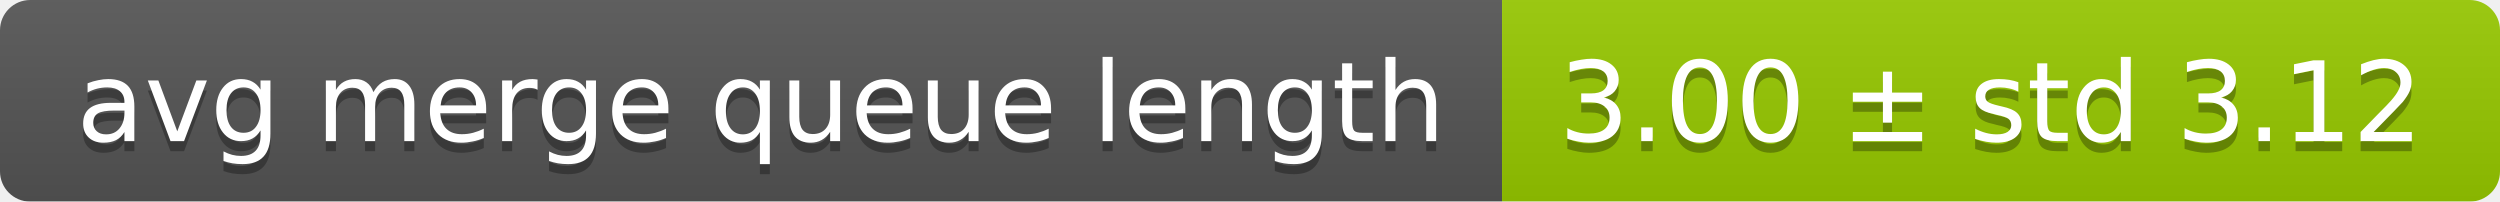
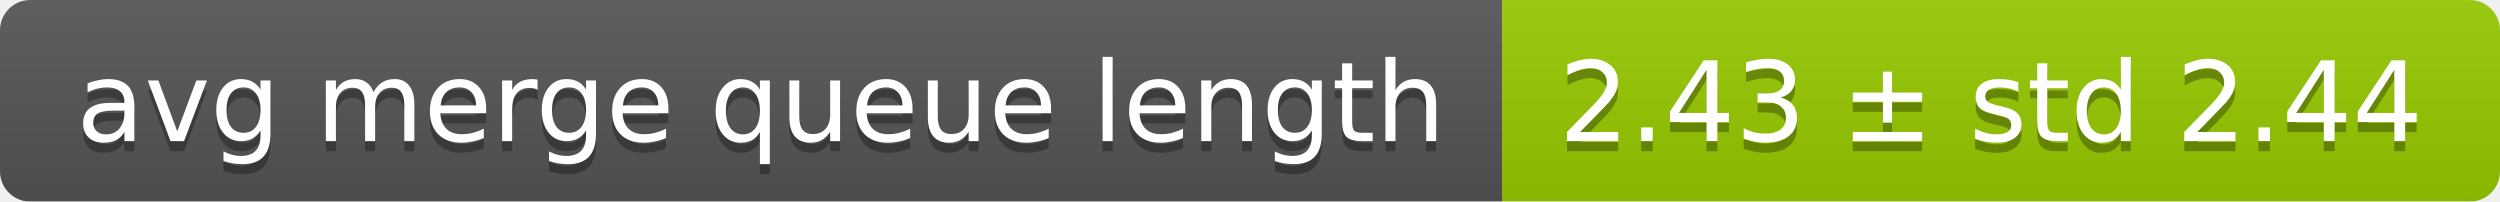
<svg xmlns="http://www.w3.org/2000/svg" width="248" height="20">
  <linearGradient id="smooth" x2="0" y2="100%">
    <stop offset="0" stop-color="#bbb" stop-opacity=".1" />
    <stop offset="1" stop-opacity=".1" />
  </linearGradient>
  <mask id="round">
    <rect width="248" height="20" rx="3" fill="#fff" />
  </mask>
  <g mask="url(#round)">
    <rect width="149" height="20" fill="#555" />
    <rect x="149" width="99" height="20" fill="#97ca00" />
    <rect width="248" height="20" fill="url(#smooth)" />
  </g>
  <g fill="#fff" text-anchor="middle" font-family="DejaVu Sans,Verdana,Geneva,sans-serif" font-size="11">
    <text x="75.5" y="15" fill="#010101" fill-opacity=".3">avg merge queue length</text>
    <text x="75.5" y="14">avg merge queue length</text>
-     <text x="197.5" y="15" fill="#010101" fill-opacity=".3">3.00 ± std 3.12</text>
-     <text x="197.5" y="14">3.00 ± std 3.12</text>
+     <text x="197.5" y="15" fill="#010101" fill-opacity=".3">2.43 ± std 2.44</text>
+     <text x="197.5" y="14">2.43 ± std 2.44</text>
  </g>
</svg>
